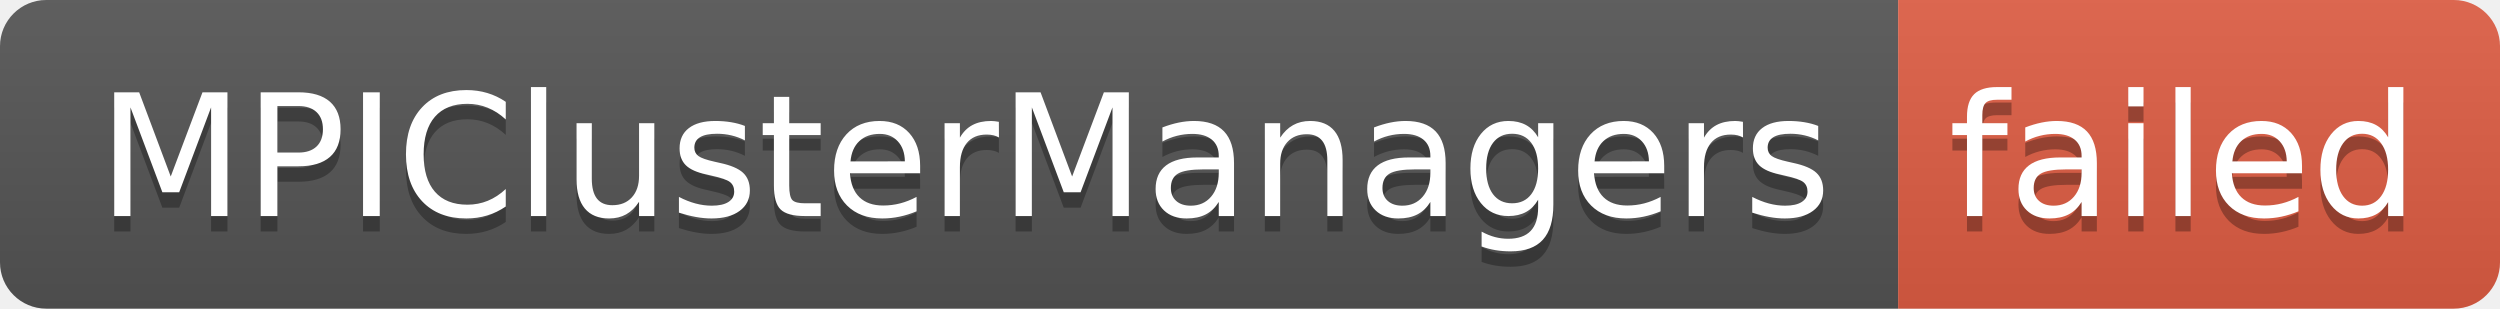
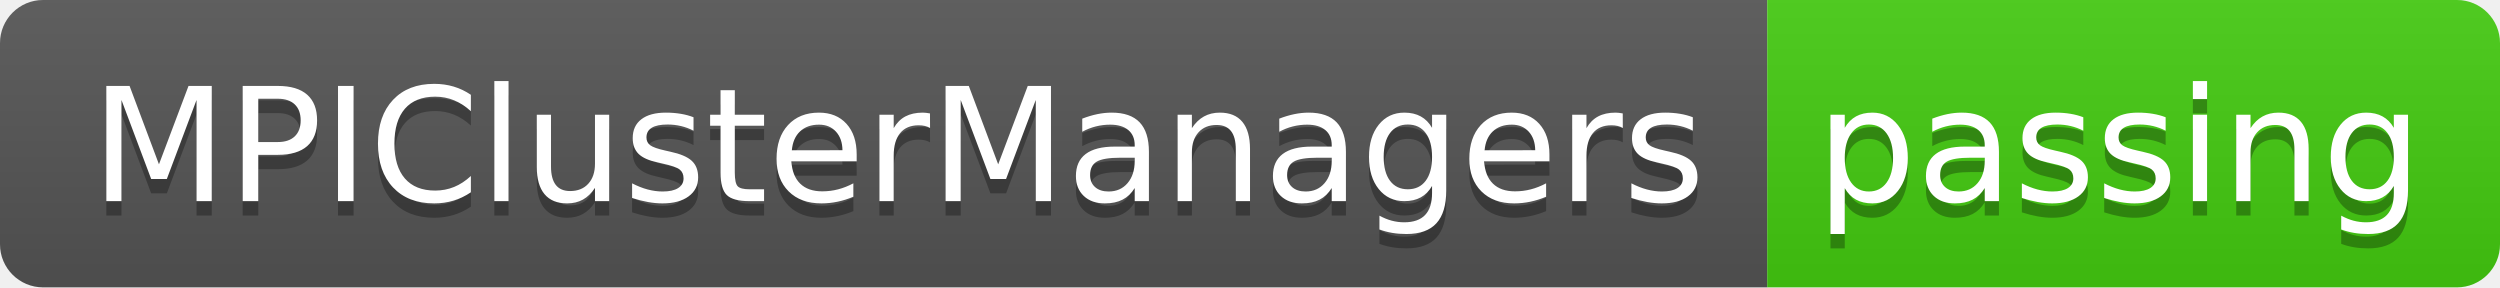
- <svg xmlns="http://www.w3.org/2000/svg" width="162" height="20" role="img" aria-label="MPIClusterManagers: failed">
+ <svg xmlns="http://www.w3.org/2000/svg" width="174" height="20" role="img" aria-label="MPIClusterManagers: passing">
  <linearGradient id="s" x2="0" y2="100%">
    <stop offset="0" stop-color="#bbb" stop-opacity=".1" />
    <stop offset="1" stop-opacity=".1" />
  </linearGradient>
  <clipPath id="r">
-     <rect width="162" height="20" rx="3" fill="#fff" />
+     <rect width="174" height="20" rx="3" fill="#fff" />
  </clipPath>
  <g clip-path="url(#r)">
    <rect width="123" height="20" fill="#555" />
-     <rect x="123" width="39" height="20" fill="#e05d44" />
-     <rect width="162" height="20" fill="url(#s)" />
+     <rect x="123" width="51" height="20" fill="#4c1" />
+     <rect width="174" height="20" fill="url(#s)" />
  </g>
  <g fill="#fff" text-anchor="middle" font-family="Verdana,Geneva,DejaVu Sans,sans-serif" text-rendering="geometricPrecision" font-size="110">
    <text aria-hidden="true" x="625" y="150" fill="#010101" fill-opacity=".3" transform="scale(.1)" textLength="1130">MPIClusterManagers</text>
    <text x="625" y="140" transform="scale(.1)" fill="#fff" textLength="1130">MPIClusterManagers</text>
-     <text aria-hidden="true" x="1415" y="150" fill="#010101" fill-opacity=".3" transform="scale(.1)" textLength="290">failed</text>
-     <text x="1415" y="140" transform="scale(.1)" fill="#fff" textLength="290">failed</text>
+     <text aria-hidden="true" x="1475" y="150" fill="#010101" fill-opacity=".3" transform="scale(.1)" textLength="410">passing</text>
+     <text x="1475" y="140" transform="scale(.1)" fill="#fff" textLength="410">passing</text>
  </g>
</svg>
